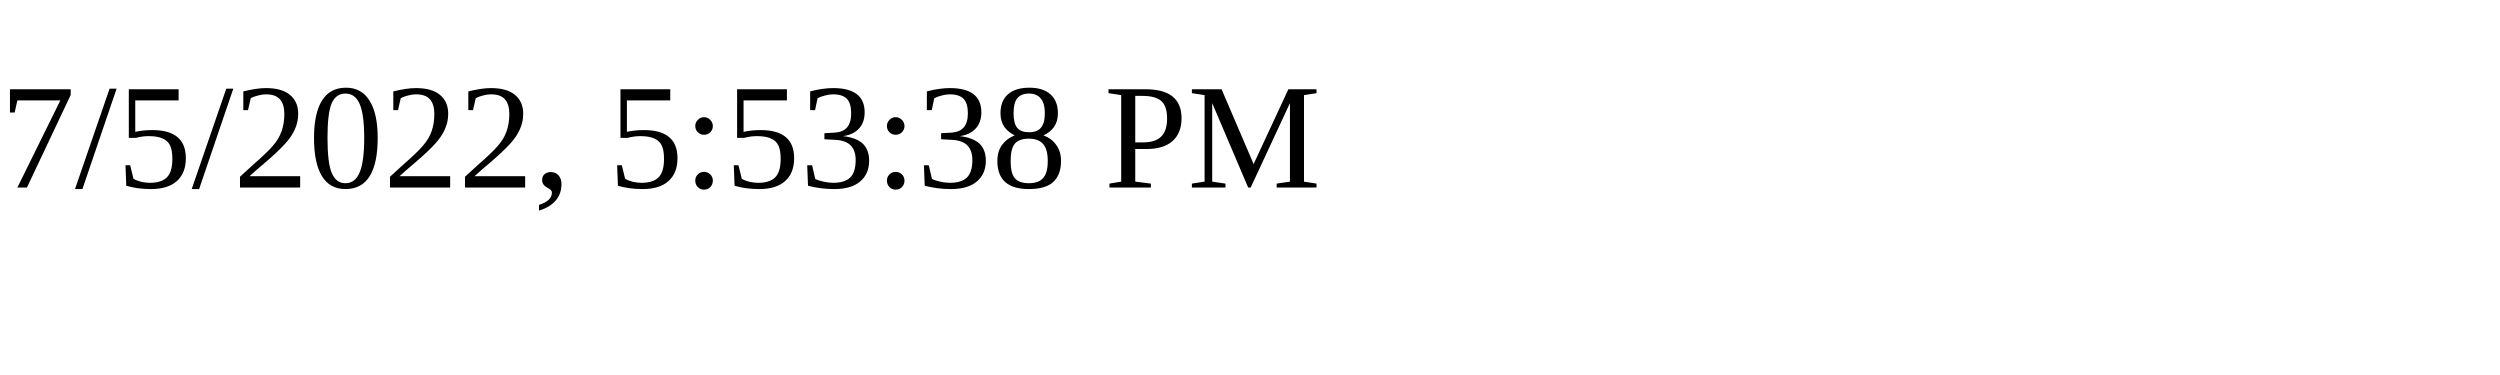
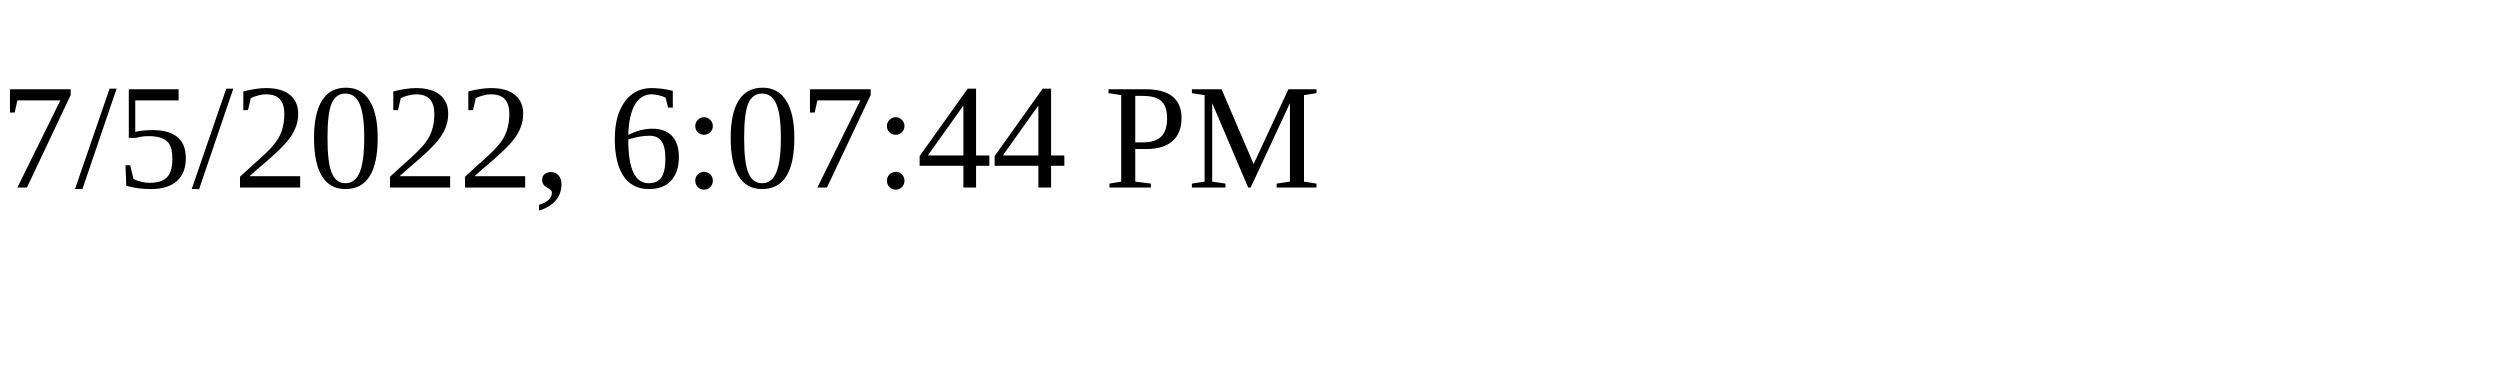
<svg xmlns="http://www.w3.org/2000/svg" height="30" width="200">
-   <text x="0" y="15">7/5/2022, 5:53:38 PM</text>
+   <text x="0" y="15">7/5/2022, 6:07:44 PM</text>
</svg>
